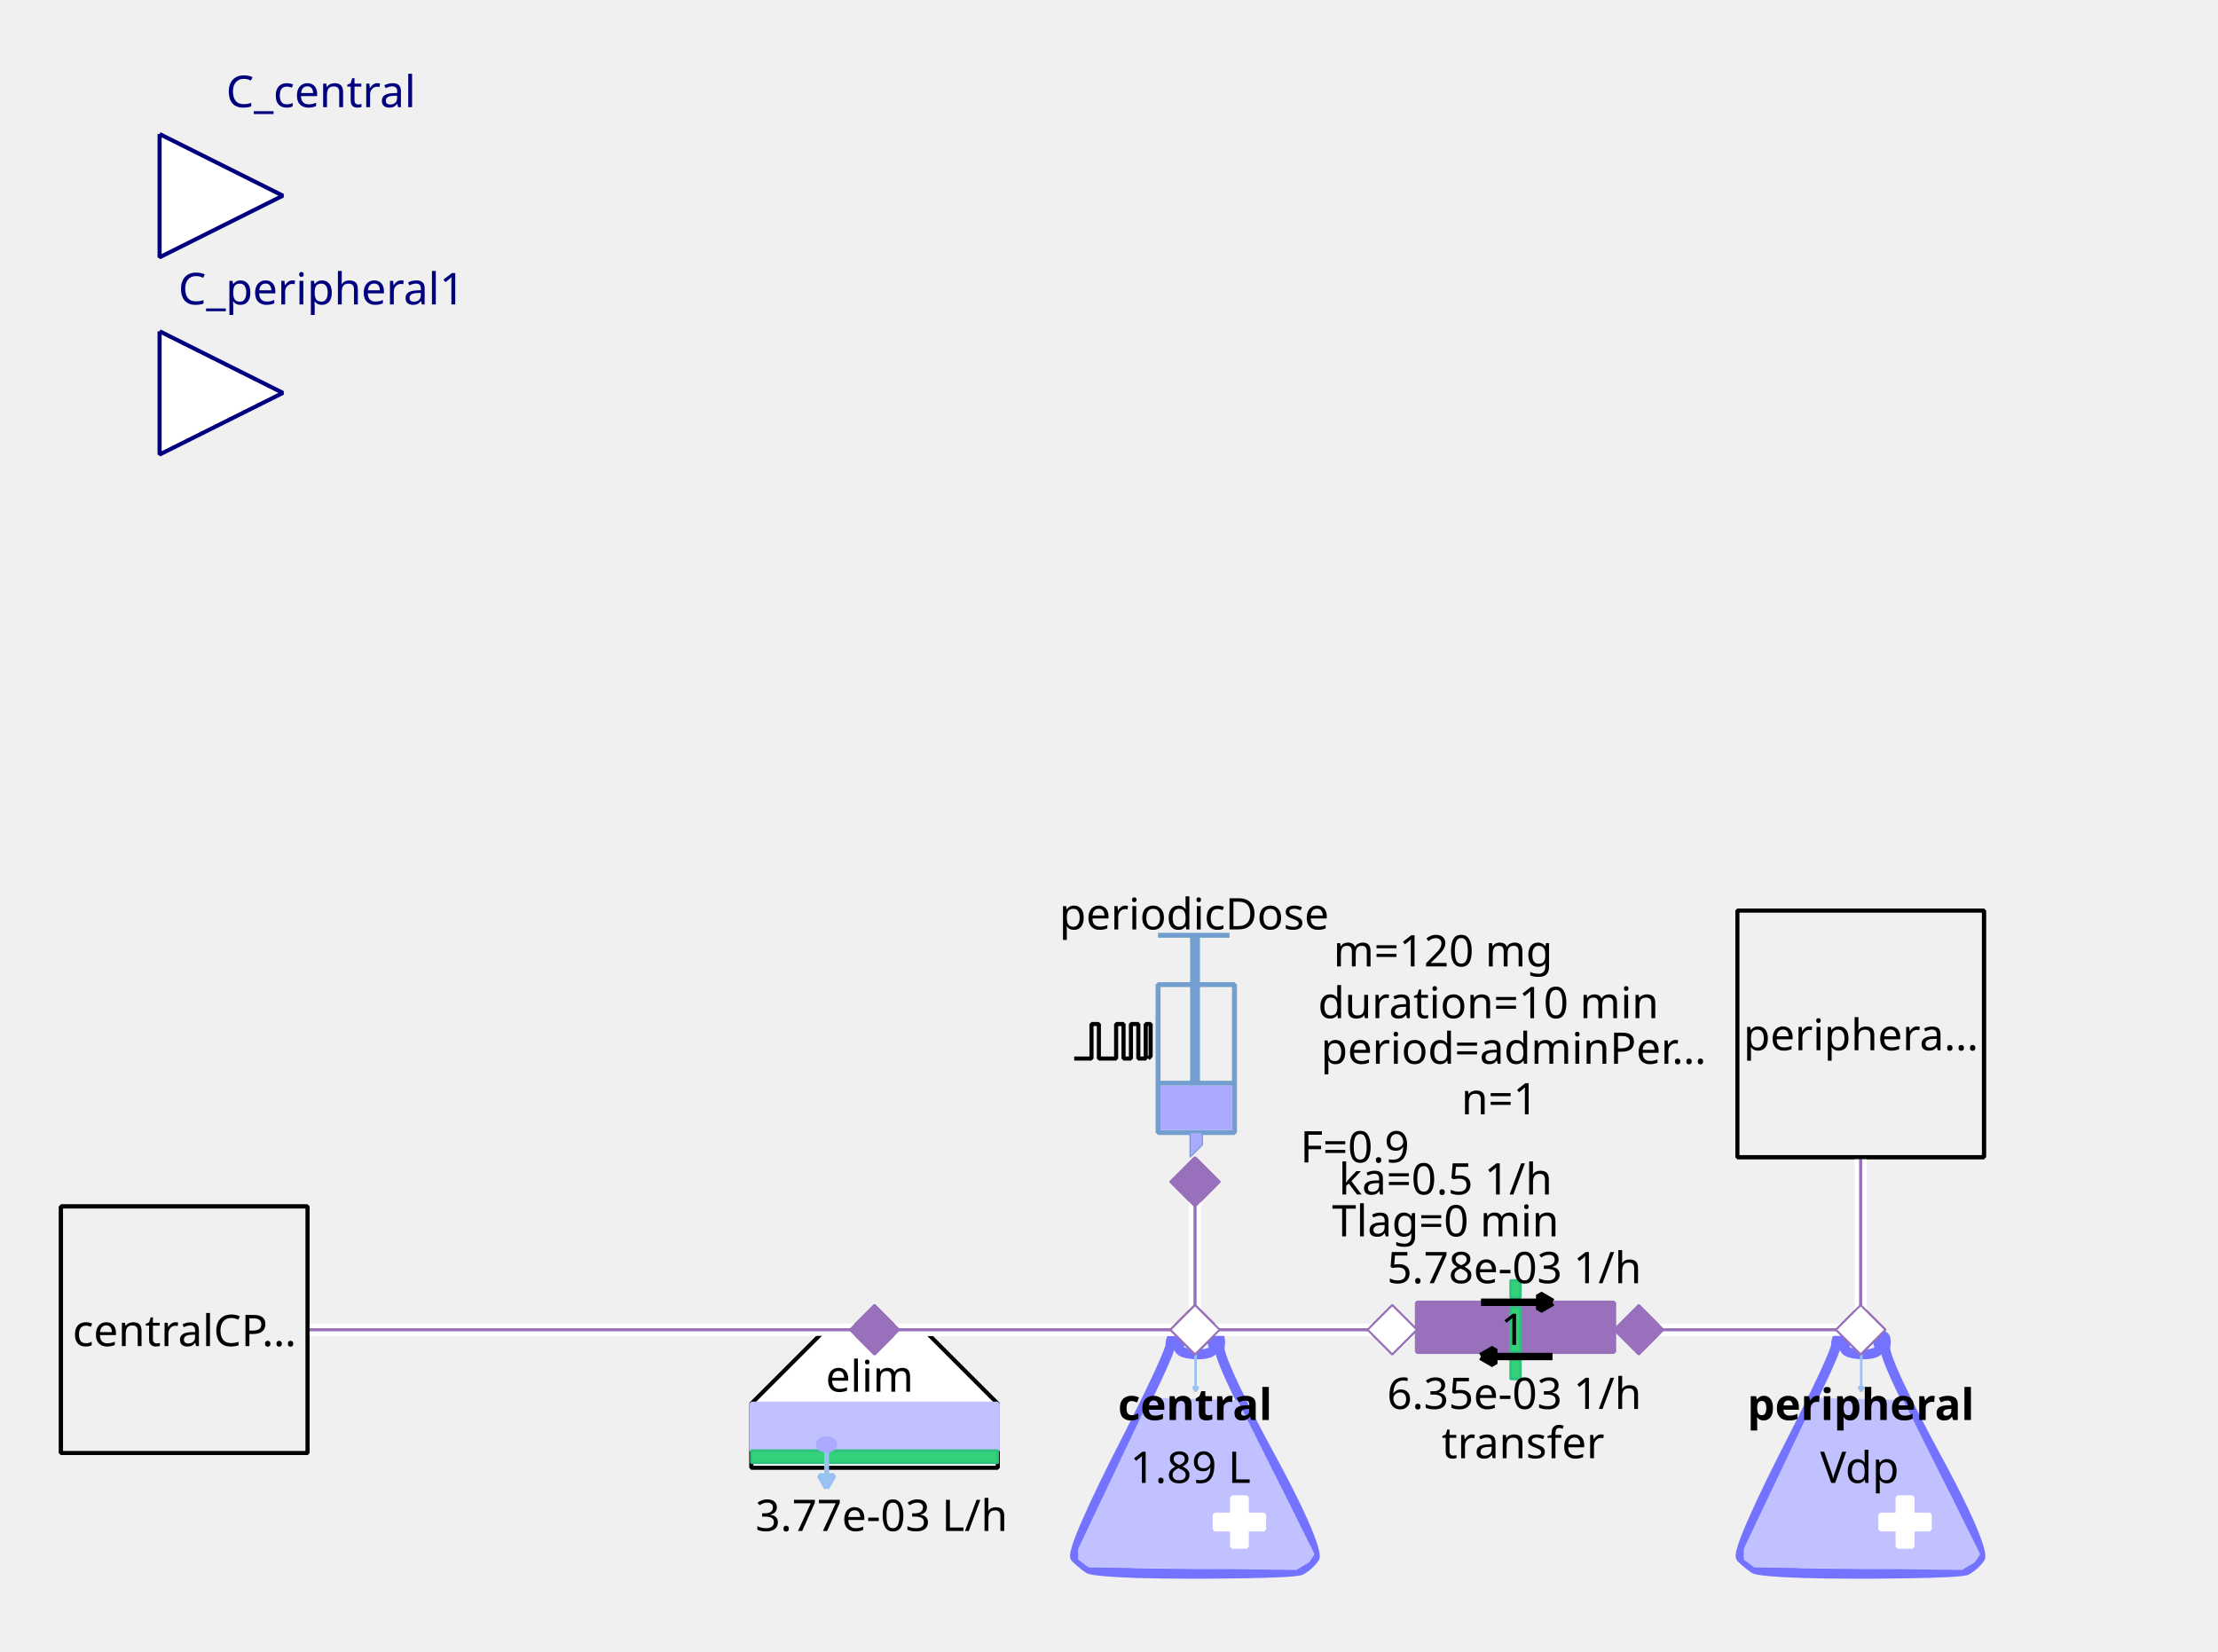
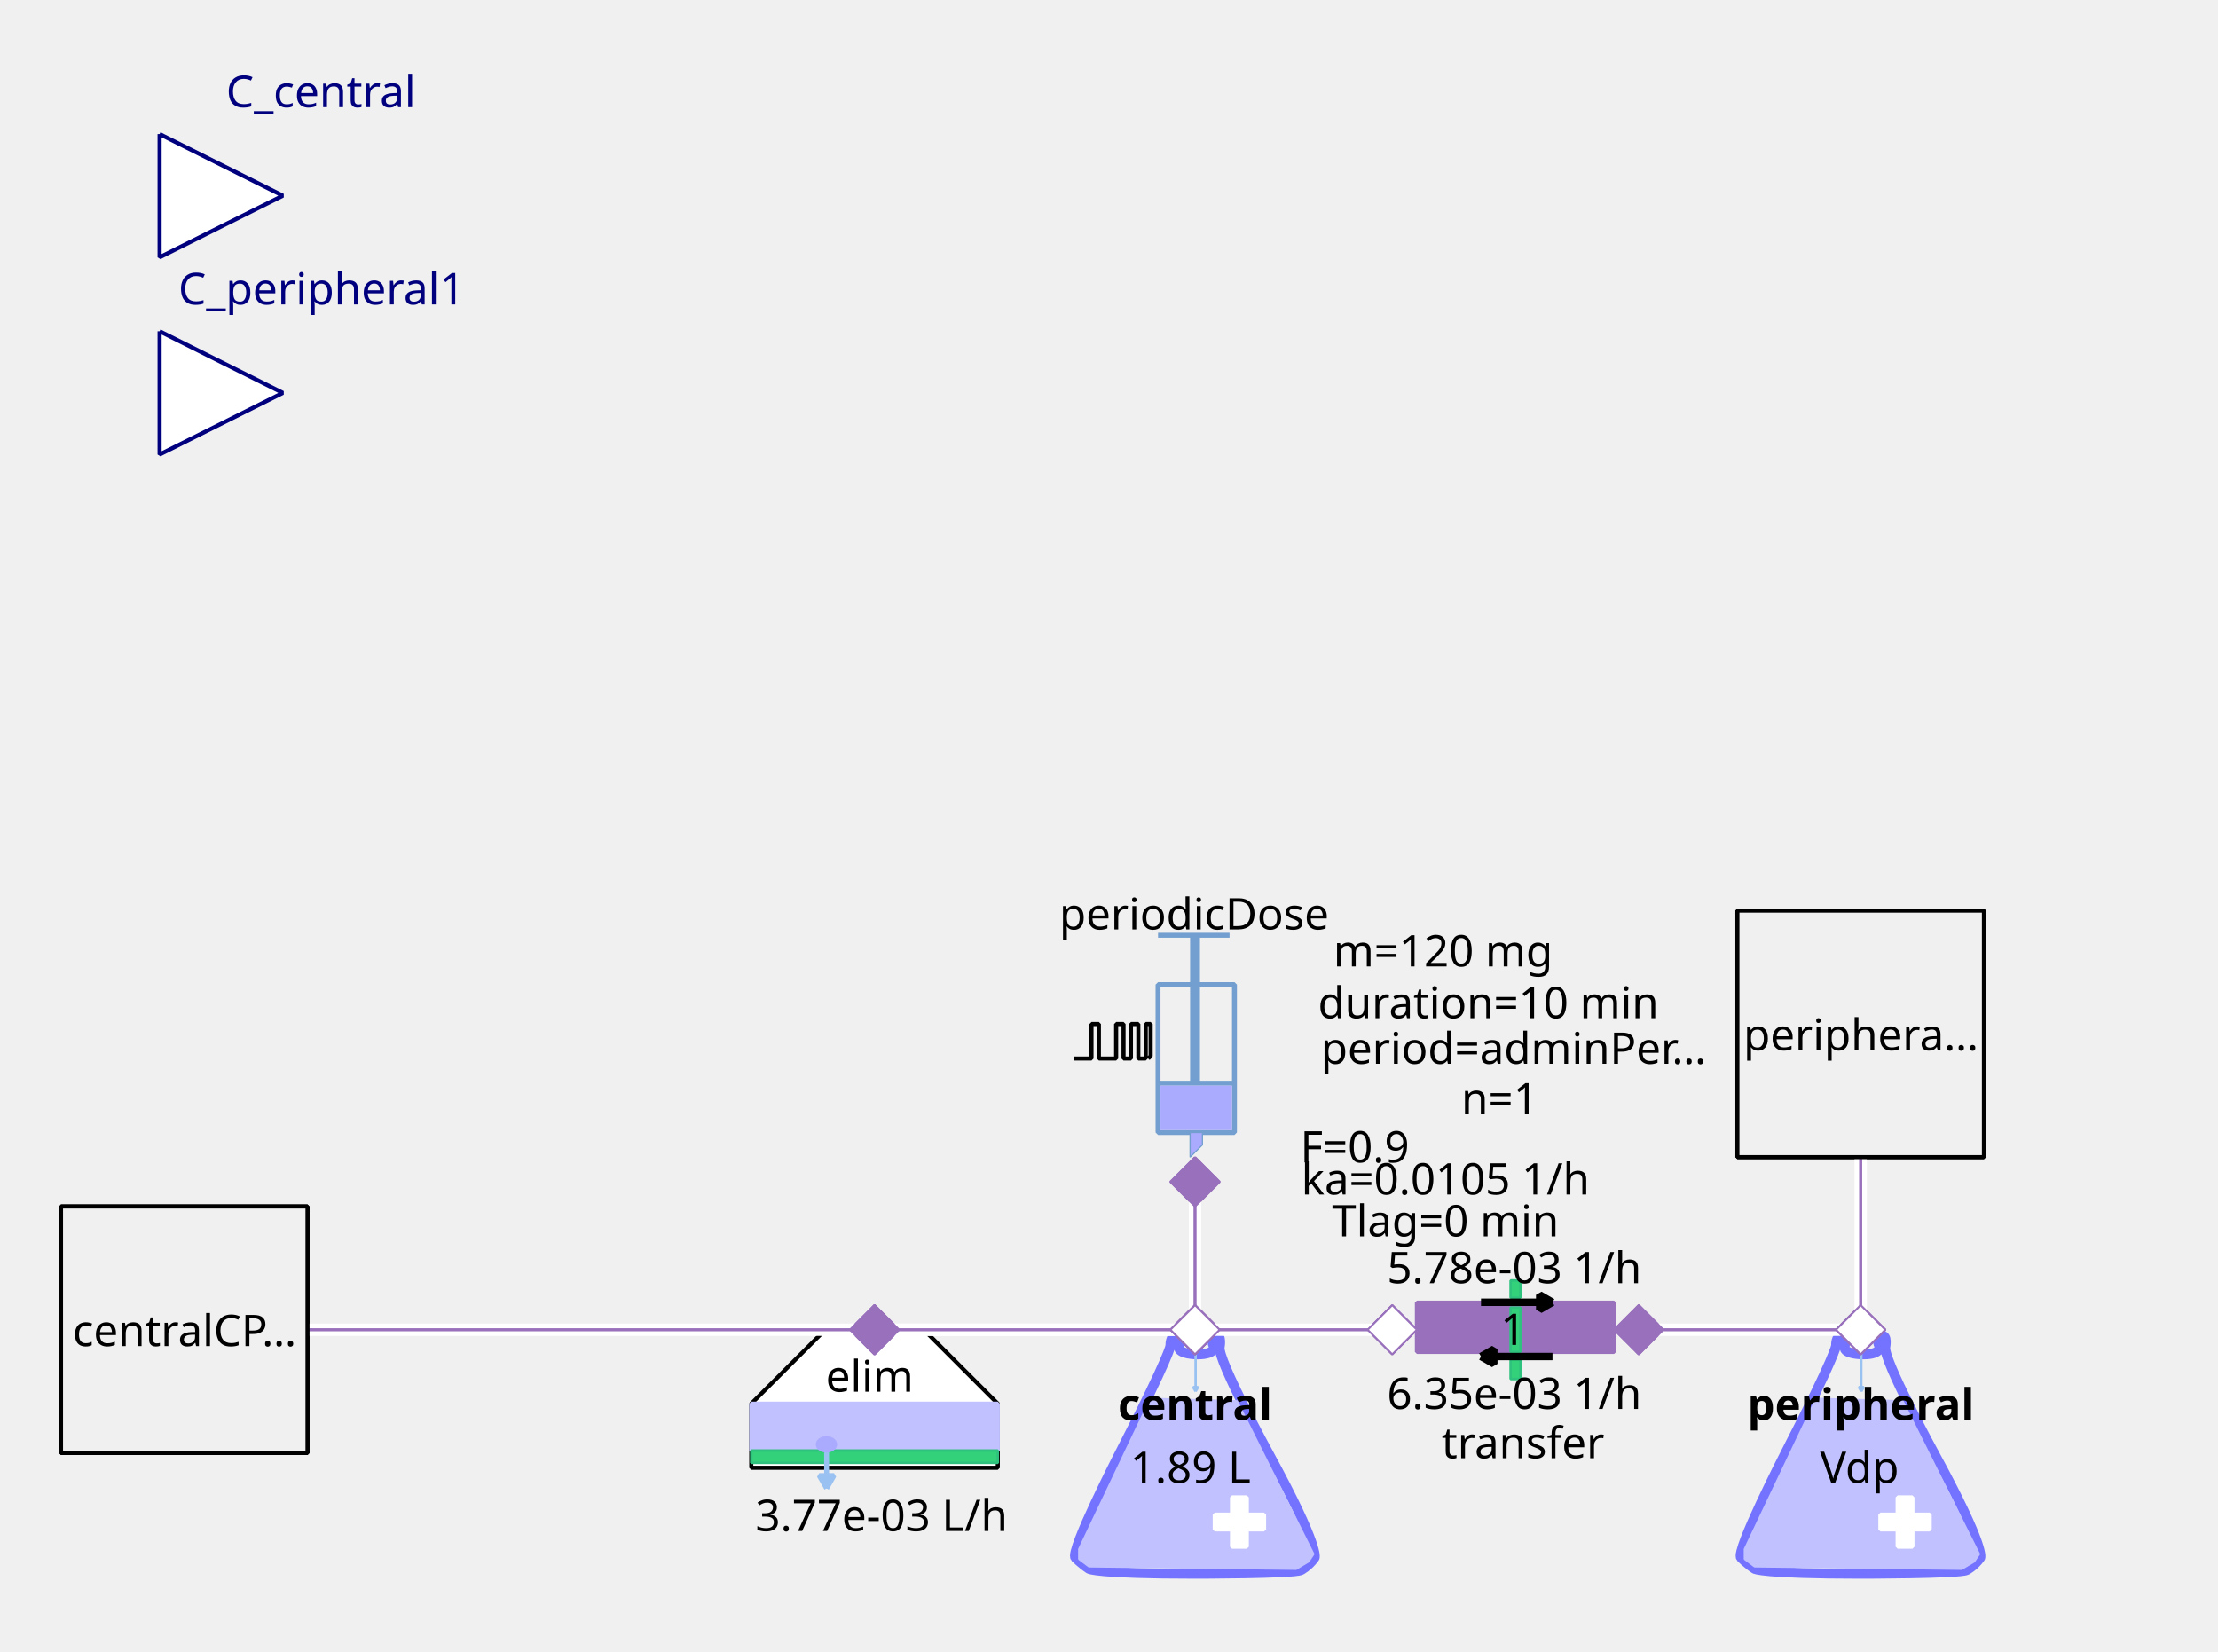
<svg xmlns="http://www.w3.org/2000/svg" width="143.581mm" height="106.892mm" viewBox="0 0 407 303" version="1.2" baseProfile="tiny">
  <defs>
</defs>
  <g fill="none" stroke="black" stroke-width="1" fill-rule="evenodd" stroke-linecap="square" stroke-linejoin="bevel">
    <g fill="none" stroke="#7373ff" stroke-opacity="1" stroke-width="8" stroke-linecap="butt" stroke-linejoin="miter" stroke-miterlimit="1" transform="matrix(0.22619,0,0,-0.22619,219.06,266.619)" font-family="Sans" font-size="10" font-weight="400" font-style="normal">
      <path vector-effect="none" fill-rule="evenodd" d="M-19,87 C-19,87 -19,80 -60,0 C-60,0 -101,-80 -96,-85 C-96,-85 -91,-90 -85,-94 C-85,-94 -79,-98 1,-98 C1,-98 81,-98 87,-95 C87,-95 93,-92 98,-85 C98,-85 103,-78 61,-1 C61,-1 19,76 21,86 C21,86 23,96 18,95 C18,95 13,94 16,87 C16,87 19,80 3,80 C3,80 -13,80 -12,86 C-12,86 -11,92 -12,94 C-12,94 -13,96 -16,95 C-16,95 -19,94 -19,87 " />
    </g>
    <g fill="#c1c1ff" fill-opacity="1" stroke="#c1c1ff" stroke-opacity="1" stroke-width="1.75" stroke-linecap="butt" stroke-linejoin="miter" stroke-miterlimit="1" transform="matrix(0.22619,0,0,-0.22619,219.06,272.5)" font-family="Sans" font-size="10" font-weight="400" font-style="normal">
      <path vector-effect="none" fill-rule="evenodd" d="M-35,70 L-93,-52 L-93,-60 L-85,-66 L83,-68 L93,-62 L97,-56 L35,68 L-35,70" />
    </g>
    <g fill="#ffffff" fill-opacity="1" stroke="#ffffff" stroke-opacity="1" stroke-width="1" stroke-linecap="butt" stroke-linejoin="miter" stroke-miterlimit="1" transform="matrix(0.22619,0,0,0.22619,227.429,279.286)" font-family="Sans" font-size="10" font-weight="400" font-style="normal">
      <rect vector-effect="non-scaling-stroke" x="-6" y="-20" width="12" height="40" />
    </g>
    <g fill="#ffffff" fill-opacity="1" stroke="#ffffff" stroke-opacity="1" stroke-width="1" stroke-linecap="butt" stroke-linejoin="miter" stroke-miterlimit="1" transform="matrix(0,0.22619,-0.22619,0,227.429,279.286)" font-family="Sans" font-size="10" font-weight="400" font-style="normal">
      <rect vector-effect="non-scaling-stroke" x="-6" y="-20" width="12" height="40" />
    </g>
    <g fill="none" stroke="#99c1f1" stroke-opacity="1" stroke-width="2" stroke-linecap="butt" stroke-linejoin="miter" stroke-miterlimit="1" transform="matrix(0.22619,0,0,-0.22619,219.392,251.697)" font-family="Sans" font-size="10" font-weight="400" font-style="normal">
      <path vector-effect="none" fill-rule="evenodd" d="M0,16 L0,-16" />
    </g>
    <g fill="#99c1f1" fill-opacity="1" stroke="#99c1f1" stroke-opacity="1" stroke-width="2" stroke-linecap="butt" stroke-linejoin="miter" stroke-miterlimit="1" transform="matrix(0.22619,0,0,-0.22619,219.392,251.697)" font-family="Sans" font-size="10" font-weight="400" font-style="normal">
      <path vector-effect="none" fill-rule="evenodd" d="M0,-16 L2,-12.536 L-2,-12.536 L0,-16" />
    </g>
    <g fill="none" stroke="#000000" stroke-opacity="1" stroke-width="1" stroke-linecap="butt" stroke-linejoin="miter" stroke-miterlimit="1" transform="matrix(1,0,0,1,219.286,257.571)" font-family="Noto Sans" font-size="8" font-weight="700" font-style="normal">
      <text fill="#000000" fill-opacity="1" stroke="none" xml:space="preserve" x="-14.141" y="3" font-family="Noto Sans" font-size="8" font-weight="700" font-style="normal">central</text>
    </g>
    <g fill="none" stroke="#000000" stroke-opacity="1" stroke-width="1" stroke-linecap="butt" stroke-linejoin="miter" stroke-miterlimit="1" transform="matrix(1,0,0,1,219.06,269.107)" font-family="Noto Sans" font-size="8" font-weight="400" font-style="normal">
      <text fill="#000000" fill-opacity="1" stroke="none" xml:space="preserve" x="-0.606" y="3" font-family="Noto Sans" font-size="8" font-weight="400" font-style="normal" text-anchor="middle">1.89 L</text>
    </g>
    <g fill="#ffffff" fill-opacity="1" stroke="#9870bb" stroke-opacity="1" stroke-width="8" stroke-linecap="butt" stroke-linejoin="miter" stroke-miterlimit="1" transform="matrix(0.0452381,0,0,-0.0452381,219.286,244)" font-family="Sans" font-size="10" font-weight="400" font-style="normal">
      <path vector-effect="none" fill-rule="evenodd" d="M-100,0 L0,100 L100,0 L0,-100 L-100,0" />
    </g>
    <g fill="#ffffff" fill-opacity="1" stroke="#000000" stroke-opacity="1" stroke-width="1" stroke-linecap="butt" stroke-linejoin="miter" stroke-miterlimit="1" transform="matrix(0.22619,0,0,-0.22619,160.476,266.619)" font-family="Sans" font-size="10" font-weight="400" font-style="normal">
      <path vector-effect="non-scaling-stroke" fill-rule="evenodd" d="M-40,100 L40,100 L100,40 L100,-12 L80,-12 L-76,-12 L-100,-12 L-100,40 L-100,40 L-40,100" />
    </g>
    <g fill="none" stroke="#000000" stroke-opacity="1" stroke-width="1" stroke-linecap="butt" stroke-linejoin="miter" stroke-miterlimit="1" transform="matrix(1,0,0,1,159.571,252.369)" font-family="Noto Sans" font-size="8" font-weight="400" font-style="normal">
      <text fill="#000000" fill-opacity="1" stroke="none" xml:space="preserve" x="-8.047" y="3" font-family="Noto Sans" font-size="8" font-weight="400" font-style="normal">elim</text>
    </g>
    <g fill="#c1c1ff" fill-opacity="1" stroke="#c1c1ff" stroke-opacity="1" stroke-width="1" stroke-linecap="butt" stroke-linejoin="miter" stroke-miterlimit="1" transform="matrix(0.22619,0,0,0.22619,160.476,261.869)" font-family="Sans" font-size="10" font-weight="400" font-style="normal">
      <rect vector-effect="non-scaling-stroke" x="-100" y="-19" width="200" height="38" />
    </g>
    <g fill="#33d17a" fill-opacity="1" stroke="#2ec27e" stroke-opacity="1" stroke-width="2" stroke-linecap="butt" stroke-linejoin="miter" stroke-miterlimit="1" transform="matrix(0.22619,0,0,0.22619,160.476,267.298)" font-family="Sans" font-size="10" font-weight="400" font-style="normal">
      <rect x="-100" y="-5" width="200" height="10" />
    </g>
    <g fill="none" stroke="#99c1f1" stroke-opacity="1" stroke-width="4" stroke-linecap="butt" stroke-linejoin="miter" stroke-miterlimit="1" transform="matrix(0.22619,0,0,-0.22619,151.683,269.496)" font-family="Sans" font-size="10" font-weight="400" font-style="normal">
      <path vector-effect="none" fill-rule="evenodd" d="M0,16 L0,-16" />
    </g>
    <g fill="#99c1f1" fill-opacity="1" stroke="#99c1f1" stroke-opacity="1" stroke-width="4" stroke-linecap="butt" stroke-linejoin="miter" stroke-miterlimit="1" transform="matrix(0.22619,0,0,-0.22619,151.683,269.496)" font-family="Sans" font-size="10" font-weight="400" font-style="normal">
      <path vector-effect="none" fill-rule="evenodd" d="M0,-16 L6,-5.608 L-6,-5.608 L0,-16" />
    </g>
    <g fill="#aaaaff" fill-opacity="1" stroke="#aaaaff" stroke-opacity="1" stroke-width="1" stroke-linecap="butt" stroke-linejoin="miter" stroke-miterlimit="1" transform="matrix(0.22619,0,0,-0.22619,151.655,265.036)" font-family="Sans" font-size="10" font-weight="400" font-style="normal">
      <path vector-effect="non-scaling-stroke" fill-rule="evenodd" d="M7,0 C7,-2.761 3.866,-5 0,-5 C-3.866,-5 -7,-2.761 -7,0 C-7,2.761 -3.866,5 0,5 C3.866,5 7,2.761 7,0 " />
    </g>
    <g fill="none" stroke="#000000" stroke-opacity="1" stroke-width="1" stroke-linecap="butt" stroke-linejoin="miter" stroke-miterlimit="1" transform="matrix(1,0,0,1,161.155,277.929)" font-family="Noto Sans" font-size="8" font-weight="400" font-style="normal">
      <text fill="#000000" fill-opacity="1" stroke="none" xml:space="preserve" x="0.613" y="3" font-family="Noto Sans" font-size="8" font-weight="400" font-style="normal" text-anchor="middle">3.77e-03 L/h</text>
    </g>
    <g fill="#9870bb" fill-opacity="1" stroke="#9870bb" stroke-opacity="1" stroke-width="8" stroke-linecap="butt" stroke-linejoin="miter" stroke-miterlimit="1" transform="matrix(0.0452381,0,0,-0.0452381,160.476,244)" font-family="Sans" font-size="10" font-weight="400" font-style="normal">
      <path vector-effect="none" fill-rule="evenodd" d="M-100,0 L0,100 L100,0 L0,-100 L-100,0" />
    </g>
    <g fill="none" stroke="#729fcf" stroke-opacity="1" stroke-width="4" stroke-linecap="butt" stroke-linejoin="miter" stroke-miterlimit="1" transform="matrix(0.22619,0,0,0.22619,215.214,195.595)" font-family="Sans" font-size="10" font-weight="400" font-style="normal">
      <rect x="-12" y="-66" width="62" height="120" />
    </g>
    <g fill="none" stroke="#729fcf" stroke-opacity="1" stroke-width="8" stroke-linecap="butt" stroke-linejoin="miter" stroke-miterlimit="1" transform="matrix(0.22619,0,0,-0.22619,219.286,176.369)" font-family="Sans" font-size="10" font-weight="400" font-style="normal">
      <path vector-effect="none" fill-rule="evenodd" d="M0,21 L0,-99" />
    </g>
    <g fill="none" stroke="#729fcf" stroke-opacity="1" stroke-width="4" stroke-linecap="butt" stroke-linejoin="miter" stroke-miterlimit="1" transform="matrix(0.22619,0,0,-0.22619,219.06,171.619)" font-family="Sans" font-size="10" font-weight="400" font-style="normal">
      <path vector-effect="none" fill-rule="evenodd" d="M-29,0 L29,0" />
    </g>
    <g fill="none" stroke="#729fcf" stroke-opacity="1" stroke-width="4" stroke-linecap="butt" stroke-linejoin="miter" stroke-miterlimit="1" transform="matrix(0.22619,0,0,-0.22619,219.512,198.762)" font-family="Sans" font-size="10" font-weight="400" font-style="normal">
      <path vector-effect="none" fill-rule="evenodd" d="M-31,0 L31,0" />
    </g>
    <g fill="#aaaaff" fill-opacity="1" stroke="none" transform="matrix(0.22619,0,0,0.22619,219.512,203.286)" font-family="Sans" font-size="10" font-weight="400" font-style="normal">
      <rect vector-effect="non-scaling-stroke" x="-29" y="-18" width="58" height="36" />
    </g>
    <g fill="none" stroke="#000000" stroke-opacity="1" stroke-width="1" stroke-linecap="butt" stroke-linejoin="miter" stroke-miterlimit="1" transform="matrix(1,0,0,1,219.06,167.548)" font-family="Noto Sans" font-size="8" font-weight="400" font-style="normal">
      <text fill="#000000" fill-opacity="1" stroke="none" xml:space="preserve" x="-24.688" y="3" font-family="Noto Sans" font-size="8" font-weight="400" font-style="normal">periodicDose</text>
    </g>
    <g fill="#aaaaff" fill-opacity="1" stroke="#729fcf" stroke-opacity="1" stroke-width="1" stroke-linecap="butt" stroke-linejoin="miter" stroke-miterlimit="1" transform="matrix(0.22619,0,0,-0.22619,218.833,210.071)" font-family="Sans" font-size="10" font-weight="400" font-style="normal">
      <path vector-effect="none" fill-rule="evenodd" d="M-2,10 L-2,-10 L8,0 L8,10 L-2,10" />
    </g>
    <g fill="none" stroke="#000000" stroke-opacity="1" stroke-width="1" stroke-linecap="butt" stroke-linejoin="miter" stroke-miterlimit="1" transform="matrix(1,0,0,1,277.869,174.333)" font-family="Noto Sans" font-size="8" font-weight="400" font-style="normal">
      <text fill="#000000" fill-opacity="1" stroke="none" xml:space="preserve" x="-13.073" y="3" font-family="Noto Sans" font-size="8" font-weight="400" font-style="normal" text-anchor="middle">m=120 mg</text>
    </g>
    <g fill="none" stroke="#000000" stroke-opacity="1" stroke-width="1" stroke-linecap="butt" stroke-linejoin="miter" stroke-miterlimit="1" transform="matrix(1,0,0,1,278.774,192.202)" font-family="Noto Sans" font-size="8" font-weight="400" font-style="normal">
      <text fill="#000000" fill-opacity="1" stroke="none" xml:space="preserve" x="-36.406" y="3" font-family="Noto Sans" font-size="8" font-weight="400" font-style="normal">period=adminPer…</text>
    </g>
    <g fill="none" stroke="#000000" stroke-opacity="1" stroke-width="1" stroke-linecap="butt" stroke-linejoin="miter" stroke-miterlimit="1" transform="matrix(1,0,0,1,277.869,183.833)" font-family="Noto Sans" font-size="8" font-weight="400" font-style="normal">
      <text fill="#000000" fill-opacity="1" stroke="none" xml:space="preserve" x="-4.753" y="3" font-family="Noto Sans" font-size="8" font-weight="400" font-style="normal" text-anchor="middle">duration=10 min</text>
    </g>
    <g fill="none" stroke="#000000" stroke-opacity="1" stroke-width="1" stroke-linecap="butt" stroke-linejoin="miter" stroke-miterlimit="1" transform="matrix(1,0,0,1,278.548,201.476)" font-family="Noto Sans" font-size="8" font-weight="400" font-style="normal">
      <text fill="#000000" fill-opacity="1" stroke="none" xml:space="preserve" x="-3.361" y="3" font-family="Noto Sans" font-size="8" font-weight="400" font-style="normal" text-anchor="middle">n=1</text>
    </g>
    <g fill="none" stroke="#000000" stroke-opacity="1" stroke-width="1" stroke-linecap="butt" stroke-linejoin="miter" stroke-miterlimit="1" transform="matrix(1,0,0,1,270.179,210.298)" font-family="Noto Sans" font-size="8" font-weight="400" font-style="normal">
      <text fill="#000000" fill-opacity="1" stroke="none" xml:space="preserve" x="-21.572" y="3" font-family="Noto Sans" font-size="8" font-weight="400" font-style="normal" text-anchor="middle">F=0.9</text>
    </g>
    <g fill="none" stroke="#000000" stroke-opacity="1" stroke-width="1" stroke-linecap="butt" stroke-linejoin="miter" stroke-miterlimit="1" transform="matrix(0.22619,0,0,-0.22619,204.131,191.118)" font-family="Sans" font-size="10" font-weight="400" font-style="normal">
      <path vector-effect="non-scaling-stroke" fill-rule="evenodd" d="M-31,-13.793 L-17,-13.793 L-17,14.207 L-11,14.207 L-11,-13.793 L3,-13.793 L3,14.207 L9,14.207 L9,-13.793 L15,-13.793 L15,14.207 L21,14.207 L21,-13.793 L27,-13.793 L27,14.207 L31,14.207 L31,-11.793 L29,-13.793" />
    </g>
    <g fill="none" stroke="#000000" stroke-opacity="1" stroke-width="1" stroke-linecap="butt" stroke-linejoin="miter" stroke-miterlimit="1" transform="matrix(1,0,0,1,270.179,216.179)" font-family="Noto Sans" font-size="8" font-weight="400" font-style="normal">
-       <text fill="#000000" fill-opacity="1" stroke="none" xml:space="preserve" x="-4.932" y="3" font-family="Noto Sans" font-size="8" font-weight="400" font-style="normal" text-anchor="middle">ka=0.5 1/h</text>
+       <text fill="#000000" fill-opacity="1" stroke="none" xml:space="preserve" x="-4.932" y="3" font-family="Noto Sans" font-size="8" font-weight="400" font-style="normal" text-anchor="middle">ka=0.0105 1/h</text>
    </g>
    <g fill="none" stroke="#000000" stroke-opacity="1" stroke-width="1" stroke-linecap="butt" stroke-linejoin="miter" stroke-miterlimit="1" transform="matrix(1,0,0,1,270.179,223.869)" font-family="Noto Sans" font-size="8" font-weight="400" font-style="normal">
      <text fill="#000000" fill-opacity="1" stroke="none" xml:space="preserve" x="-4.932" y="3" font-family="Noto Sans" font-size="8" font-weight="400" font-style="normal" text-anchor="middle">Tlag=0 min</text>
    </g>
    <g fill="#9870bb" fill-opacity="1" stroke="#9870bb" stroke-opacity="1" stroke-width="8" stroke-linecap="butt" stroke-linejoin="miter" stroke-miterlimit="1" transform="matrix(0,0.0452381,0.0452381,0,219.286,216.857)" font-family="Sans" font-size="10" font-weight="400" font-style="normal">
      <path vector-effect="none" fill-rule="evenodd" d="M-100,0 L0,100 L100,0 L0,-100 L-100,0" />
    </g>
    <g fill="#ffffff" fill-opacity="1" stroke="#00007f" stroke-opacity="1" stroke-width="1" stroke-linecap="butt" stroke-linejoin="miter" stroke-miterlimit="1" transform="matrix(0.22619,0,0,-0.22619,51.9048,35.9048)" font-family="Sans" font-size="10" font-weight="400" font-style="normal">
      <path vector-effect="non-scaling-stroke" fill-rule="evenodd" d="M-100,50 L0,0 L-100,-50 L-100,50" />
    </g>
    <g fill="none" stroke="#00007f" stroke-opacity="1" stroke-width="1" stroke-linecap="butt" stroke-linejoin="miter" stroke-miterlimit="1" transform="matrix(1,0,0,1,51.9048,-2.54762)" font-family="Noto Sans" font-size="8.078" font-weight="400" font-style="normal">
      <text fill="#00007f" fill-opacity="1" stroke="none" xml:space="preserve" x="-10.422" y="22.219" font-family="Noto Sans" font-size="8.078" font-weight="400" font-style="normal">C_central</text>
    </g>
    <g fill="#f0f0f0" fill-opacity="1" stroke="#000000" stroke-opacity="1" stroke-width="1" stroke-linecap="butt" stroke-linejoin="miter" stroke-miterlimit="1" transform="matrix(0.22619,0,0,-0.22619,33.8095,244)" font-family="Sans" font-size="10" font-weight="400" font-style="normal">
      <rect vector-effect="non-scaling-stroke" x="-100" y="-100" width="200" height="200" />
    </g>
    <g fill="none" stroke="#000000" stroke-opacity="1" stroke-width="1" stroke-linecap="butt" stroke-linejoin="miter" stroke-miterlimit="1" transform="matrix(1,0,0,1,33.8095,244)" font-family="Noto Sans" font-size="8" font-weight="400" font-style="normal">
      <text fill="#000000" fill-opacity="1" stroke="none" xml:space="preserve" x="-20.484" y="3" font-family="Noto Sans" font-size="8" font-weight="400" font-style="normal">centralCP…</text>
    </g>
    <g fill="#9870bb" fill-opacity="1" stroke="#9870bb" stroke-opacity="1" stroke-width="1" stroke-linecap="butt" stroke-linejoin="miter" stroke-miterlimit="1" transform="matrix(-0.22619,0,0,-0.22619,278.095,243.548)" font-family="Sans" font-size="10" font-weight="400" font-style="normal">
      <rect vector-effect="non-scaling-stroke" x="-80" y="-20" width="160" height="40" />
    </g>
    <g fill="#33d17a" fill-opacity="1" stroke="#2ec27e" stroke-opacity="1" stroke-width="2" stroke-linecap="butt" stroke-linejoin="miter" stroke-miterlimit="1" transform="matrix(0,-0.22619,0.22619,0,278.095,244)" font-family="Sans" font-size="10" font-weight="400" font-style="normal">
      <rect x="-18" y="-4" width="36" height="8" />
    </g>
    <g fill="none" stroke="#000000" stroke-opacity="1" stroke-width="1" stroke-linecap="butt" stroke-linejoin="miter" stroke-miterlimit="1" transform="matrix(1,0,0,1,279.452,264.583)" font-family="Noto Sans" font-size="8" font-weight="400" font-style="normal">
      <text fill="#000000" fill-opacity="1" stroke="none" xml:space="preserve" x="-14.906" y="3" font-family="Noto Sans" font-size="8" font-weight="400" font-style="normal">transfer</text>
    </g>
    <g fill="#33d17a" fill-opacity="1" stroke="#2ec27e" stroke-opacity="1" stroke-width="2" stroke-linecap="butt" stroke-linejoin="miter" stroke-miterlimit="1" transform="matrix(0,-0.22619,0.22619,0,278.095,236.536)" font-family="Sans" font-size="10" font-weight="400" font-style="normal">
      <rect x="-7" y="-4" width="14" height="8" />
    </g>
    <g fill="#33d17a" fill-opacity="1" stroke="#2ec27e" stroke-opacity="1" stroke-width="2" stroke-linecap="butt" stroke-linejoin="miter" stroke-miterlimit="1" transform="matrix(0,-0.22619,0.22619,0,278.095,251.238)" font-family="Sans" font-size="10" font-weight="400" font-style="normal">
      <rect x="-8" y="-4" width="16" height="8" />
    </g>
    <g fill="none" stroke="#000000" stroke-opacity="1" stroke-width="1" stroke-linecap="butt" stroke-linejoin="miter" stroke-miterlimit="1" transform="matrix(1,0,0,1,274.024,246.94)" font-family="Noto Sans" font-size="8" font-weight="400" font-style="normal">
      <text fill="#000000" fill-opacity="1" stroke="none" xml:space="preserve" x="1.328" y="-0.156" font-family="Noto Sans" font-size="8" font-weight="400" font-style="normal">1</text>
    </g>
    <g fill="none" stroke="#000000" stroke-opacity="1" stroke-width="1" stroke-linecap="butt" stroke-linejoin="miter" stroke-miterlimit="1" transform="matrix(1,0,0,1,278.321,232.464)" font-family="Noto Sans" font-size="8" font-weight="400" font-style="normal">
      <text fill="#000000" fill-opacity="1" stroke="none" xml:space="preserve" x="-0.447" y="3" font-family="Noto Sans" font-size="8" font-weight="400" font-style="normal" text-anchor="middle">5.78e-03 1/h</text>
    </g>
    <g fill="none" stroke="#000000" stroke-opacity="1" stroke-width="1" stroke-linecap="butt" stroke-linejoin="miter" stroke-miterlimit="1" transform="matrix(1,0,0,1,278.321,255.536)" font-family="Noto Sans" font-size="8" font-weight="400" font-style="normal">
      <text fill="#000000" fill-opacity="1" stroke="none" xml:space="preserve" x="-0.447" y="3" font-family="Noto Sans" font-size="8" font-weight="400" font-style="normal" text-anchor="middle">6.35e-03 1/h</text>
    </g>
    <g fill="#000000" fill-opacity="1" stroke="#000000" stroke-opacity="1" stroke-width="6" stroke-linecap="butt" stroke-linejoin="miter" stroke-miterlimit="1" transform="matrix(0,-0.22619,-0.22619,0,276.738,248.911)" font-family="Sans" font-size="10" font-weight="400" font-style="normal">
      <path vector-effect="none" fill-rule="evenodd" d="M0,22 L-6,11.608 L6,11.608 L0,22" />
    </g>
    <g fill="none" stroke="#000000" stroke-opacity="1" stroke-width="6" stroke-linecap="butt" stroke-linejoin="miter" stroke-miterlimit="1" transform="matrix(0,-0.22619,-0.22619,0,276.738,248.911)" font-family="Sans" font-size="10" font-weight="400" font-style="normal">
      <path vector-effect="none" fill-rule="evenodd" d="M0,22 L0,-36" />
    </g>
    <g fill="#000000" fill-opacity="1" stroke="#000000" stroke-opacity="1" stroke-width="6" stroke-linecap="butt" stroke-linejoin="miter" stroke-miterlimit="1" transform="matrix(0,0.22619,0.22619,0,279.905,238.958)" font-family="Sans" font-size="10" font-weight="400" font-style="normal">
      <path vector-effect="none" fill-rule="evenodd" d="M0,22 L-6,11.608 L6,11.608 L0,22" />
    </g>
    <g fill="none" stroke="#000000" stroke-opacity="1" stroke-width="6" stroke-linecap="butt" stroke-linejoin="miter" stroke-miterlimit="1" transform="matrix(0,0.22619,0.22619,0,279.905,238.958)" font-family="Sans" font-size="10" font-weight="400" font-style="normal">
      <path vector-effect="none" fill-rule="evenodd" d="M0,22 L0,-36" />
    </g>
    <g fill="#ffffff" fill-opacity="1" stroke="#9870bb" stroke-opacity="1" stroke-width="8" stroke-linecap="butt" stroke-linejoin="miter" stroke-miterlimit="1" transform="matrix(-0.0452381,0,0,0.0452381,255.476,244)" font-family="Sans" font-size="10" font-weight="400" font-style="normal">
      <path vector-effect="none" fill-rule="evenodd" d="M-100,0 L0,100 L100,0 L0,-100 L-100,0" />
    </g>
    <g fill="#9870bb" fill-opacity="1" stroke="#9870bb" stroke-opacity="1" stroke-width="8" stroke-linecap="butt" stroke-linejoin="miter" stroke-miterlimit="1" transform="matrix(-0.0452381,0,0,0.0452381,300.714,244)" font-family="Sans" font-size="10" font-weight="400" font-style="normal">
      <path vector-effect="none" fill-rule="evenodd" d="M-100,0 L0,100 L100,0 L0,-100 L-100,0" />
    </g>
    <g fill="none" stroke="#7373ff" stroke-opacity="1" stroke-width="8" stroke-linecap="butt" stroke-linejoin="miter" stroke-miterlimit="1" transform="matrix(0.22619,0,0,-0.22619,341.202,266.619)" font-family="Sans" font-size="10" font-weight="400" font-style="normal">
      <path vector-effect="none" fill-rule="evenodd" d="M-19,87 C-19,87 -19,80 -60,0 C-60,0 -101,-80 -96,-85 C-96,-85 -91,-90 -85,-94 C-85,-94 -79,-98 1,-98 C1,-98 81,-98 87,-95 C87,-95 93,-92 98,-85 C98,-85 103,-78 61,-1 C61,-1 19,76 21,86 C21,86 23,96 18,95 C18,95 13,94 16,87 C16,87 19,80 3,80 C3,80 -13,80 -12,86 C-12,86 -11,92 -12,94 C-12,94 -13,96 -16,95 C-16,95 -19,94 -19,87 " />
    </g>
    <g fill="#c1c1ff" fill-opacity="1" stroke="#c1c1ff" stroke-opacity="1" stroke-width="1.75" stroke-linecap="butt" stroke-linejoin="miter" stroke-miterlimit="1" transform="matrix(0.22619,0,0,-0.22619,341.202,272.5)" font-family="Sans" font-size="10" font-weight="400" font-style="normal">
      <path vector-effect="none" fill-rule="evenodd" d="M-35,70 L-93,-52 L-93,-60 L-85,-66 L83,-68 L93,-62 L97,-56 L35,68 L-35,70" />
    </g>
    <g fill="#ffffff" fill-opacity="1" stroke="#ffffff" stroke-opacity="1" stroke-width="1" stroke-linecap="butt" stroke-linejoin="miter" stroke-miterlimit="1" transform="matrix(0.22619,0,0,0.22619,349.571,279.286)" font-family="Sans" font-size="10" font-weight="400" font-style="normal">
      <rect vector-effect="non-scaling-stroke" x="-6" y="-20" width="12" height="40" />
    </g>
    <g fill="#ffffff" fill-opacity="1" stroke="#ffffff" stroke-opacity="1" stroke-width="1" stroke-linecap="butt" stroke-linejoin="miter" stroke-miterlimit="1" transform="matrix(0,0.22619,-0.22619,0,349.571,279.286)" font-family="Sans" font-size="10" font-weight="400" font-style="normal">
      <rect vector-effect="non-scaling-stroke" x="-6" y="-20" width="12" height="40" />
    </g>
    <g fill="none" stroke="#99c1f1" stroke-opacity="1" stroke-width="2" stroke-linecap="butt" stroke-linejoin="miter" stroke-miterlimit="1" transform="matrix(0.22619,0,0,-0.22619,341.535,251.697)" font-family="Sans" font-size="10" font-weight="400" font-style="normal">
      <path vector-effect="none" fill-rule="evenodd" d="M0,16 L0,-16" />
    </g>
    <g fill="#99c1f1" fill-opacity="1" stroke="#99c1f1" stroke-opacity="1" stroke-width="2" stroke-linecap="butt" stroke-linejoin="miter" stroke-miterlimit="1" transform="matrix(0.22619,0,0,-0.22619,341.535,251.697)" font-family="Sans" font-size="10" font-weight="400" font-style="normal">
      <path vector-effect="none" fill-rule="evenodd" d="M0,-16 L2,-12.536 L-2,-12.536 L0,-16" />
    </g>
    <g fill="none" stroke="#000000" stroke-opacity="1" stroke-width="1" stroke-linecap="butt" stroke-linejoin="miter" stroke-miterlimit="1" transform="matrix(1,0,0,1,341.429,257.571)" font-family="Noto Sans" font-size="8" font-weight="700" font-style="normal">
      <text fill="#000000" fill-opacity="1" stroke="none" xml:space="preserve" x="-20.797" y="3" font-family="Noto Sans" font-size="8" font-weight="700" font-style="normal">peripheral</text>
    </g>
    <g fill="none" stroke="#000000" stroke-opacity="1" stroke-width="1" stroke-linecap="butt" stroke-linejoin="miter" stroke-miterlimit="1" transform="matrix(1,0,0,1,341.202,269.107)" font-family="Noto Sans" font-size="8" font-weight="400" font-style="normal">
      <text fill="#000000" fill-opacity="1" stroke="none" xml:space="preserve" x="-7.219" y="3" font-family="Noto Sans" font-size="8" font-weight="400" font-style="normal">Vdp</text>
    </g>
    <g fill="#ffffff" fill-opacity="1" stroke="#9870bb" stroke-opacity="1" stroke-width="8" stroke-linecap="butt" stroke-linejoin="miter" stroke-miterlimit="1" transform="matrix(0.0452381,0,0,-0.0452381,341.429,244)" font-family="Sans" font-size="10" font-weight="400" font-style="normal">
      <path vector-effect="none" fill-rule="evenodd" d="M-100,0 L0,100 L100,0 L0,-100 L-100,0" />
    </g>
    <g fill="#f0f0f0" fill-opacity="1" stroke="#000000" stroke-opacity="1" stroke-width="1" stroke-linecap="butt" stroke-linejoin="miter" stroke-miterlimit="1" transform="matrix(0.22619,0,0,-0.22619,341.429,189.714)" font-family="Sans" font-size="10" font-weight="400" font-style="normal">
      <rect vector-effect="non-scaling-stroke" x="-100" y="-100" width="200" height="200" />
    </g>
    <g fill="none" stroke="#000000" stroke-opacity="1" stroke-width="1" stroke-linecap="butt" stroke-linejoin="miter" stroke-miterlimit="1" transform="matrix(1,0,0,1,341.429,189.714)" font-family="Noto Sans" font-size="8" font-weight="400" font-style="normal">
      <text fill="#000000" fill-opacity="1" stroke="none" xml:space="preserve" x="-21.516" y="3" font-family="Noto Sans" font-size="8" font-weight="400" font-style="normal">periphera…</text>
    </g>
    <g fill="#ffffff" fill-opacity="1" stroke="#00007f" stroke-opacity="1" stroke-width="1" stroke-linecap="butt" stroke-linejoin="miter" stroke-miterlimit="1" transform="matrix(0.22619,0,0,-0.22619,51.9048,72.0952)" font-family="Sans" font-size="10" font-weight="400" font-style="normal">
      <path vector-effect="non-scaling-stroke" fill-rule="evenodd" d="M-100,50 L0,0 L-100,-50 L-100,50" />
    </g>
    <g fill="none" stroke="#00007f" stroke-opacity="1" stroke-width="1" stroke-linecap="butt" stroke-linejoin="miter" stroke-miterlimit="1" transform="matrix(1,0,0,1,51.9048,33.6429)" font-family="Noto Sans" font-size="8.078" font-weight="400" font-style="normal">
      <text fill="#00007f" fill-opacity="1" stroke="none" xml:space="preserve" x="-19.188" y="22.219" font-family="Noto Sans" font-size="8.078" font-weight="400" font-style="normal">C_peripheral1</text>
    </g>
    <g fill="#ffffff" fill-opacity="1" stroke="none" transform="matrix(2.2619,0,0,-2.2619,260,244)" font-family="Sans" font-size="10" font-weight="400" font-style="normal">
      <path vector-effect="none" fill-rule="nonzero" d="M-18,0.5 L-44,0.5 L-44.5,0.5 L-44.5,-0.5 L-44,-0.5 L-18,-0.5 L-17.5,-0.5 L-17.5,0.5 L-18,0.5" />
    </g>
    <g fill="none" stroke="#9870bb" stroke-opacity="1" stroke-width="0.25" stroke-linecap="butt" stroke-linejoin="miter" stroke-miterlimit="1" transform="matrix(2.2619,0,0,-2.2619,260,244)" font-family="Sans" font-size="10" font-weight="400" font-style="normal">
      <path vector-effect="none" fill-rule="evenodd" d="M-18,0 L-44,0" />
    </g>
    <g fill="#9870bb" fill-opacity="1" stroke="#9870bb" stroke-opacity="1" stroke-width="8" stroke-linecap="butt" stroke-linejoin="miter" stroke-miterlimit="1" transform="matrix(0.0452381,0,0,-0.0452381,160.476,244)" font-family="Sans" font-size="10" font-weight="400" font-style="normal">
      <path vector-effect="none" fill-rule="evenodd" d="M-100,0 L0,100 L100,0 L0,-100 L-100,0" />
    </g>
    <g fill="#ffffff" fill-opacity="1" stroke="#9870bb" stroke-opacity="1" stroke-width="8" stroke-linecap="butt" stroke-linejoin="miter" stroke-miterlimit="1" transform="matrix(0.0452381,0,0,-0.0452381,219.286,244)" font-family="Sans" font-size="10" font-weight="400" font-style="normal">
      <path vector-effect="none" fill-rule="evenodd" d="M-100,0 L0,100 L100,0 L0,-100 L-100,0" />
    </g>
    <g fill="#ffffff" fill-opacity="1" stroke="none" transform="matrix(2.2619,0,0,-2.2619,260,244)" font-family="Sans" font-size="10" font-weight="400" font-style="normal">
      <path vector-effect="none" fill-rule="nonzero" d="M-18.5,12 L-18.5,0 L-18.5,-0.5 L-17.5,-0.5 L-17.5,0 L-17.5,12 L-17.5,12.5 L-18.5,12.5 L-18.5,12" />
    </g>
    <g fill="none" stroke="#9870bb" stroke-opacity="1" stroke-width="0.25" stroke-linecap="butt" stroke-linejoin="miter" stroke-miterlimit="1" transform="matrix(2.2619,0,0,-2.2619,260,244)" font-family="Sans" font-size="10" font-weight="400" font-style="normal">
      <path vector-effect="none" fill-rule="evenodd" d="M-18,12 L-18,0" />
    </g>
    <g fill="#9870bb" fill-opacity="1" stroke="#9870bb" stroke-opacity="1" stroke-width="8" stroke-linecap="butt" stroke-linejoin="miter" stroke-miterlimit="1" transform="matrix(0,0.0452381,0.0452381,0,219.286,216.857)" font-family="Sans" font-size="10" font-weight="400" font-style="normal">
      <path vector-effect="none" fill-rule="evenodd" d="M-100,0 L0,100 L100,0 L0,-100 L-100,0" />
    </g>
    <g fill="#ffffff" fill-opacity="1" stroke="#9870bb" stroke-opacity="1" stroke-width="8" stroke-linecap="butt" stroke-linejoin="miter" stroke-miterlimit="1" transform="matrix(0.0452381,0,0,-0.0452381,219.286,244)" font-family="Sans" font-size="10" font-weight="400" font-style="normal">
      <path vector-effect="none" fill-rule="evenodd" d="M-100,0 L0,100 L100,0 L0,-100 L-100,0" />
    </g>
    <g fill="#ffffff" fill-opacity="1" stroke="none" transform="matrix(2.2619,0,0,-2.2619,260,244)" font-family="Sans" font-size="10" font-weight="400" font-style="normal">
      <path vector-effect="none" fill-rule="nonzero" d="M-18,0.5 L-100,0.5 L-100.5,0.5 L-100.5,-0.5 L-100,-0.5 L-18,-0.5 L-17.5,-0.5 L-17.5,0.5 L-18,0.5" />
    </g>
    <g fill="none" stroke="#9870bb" stroke-opacity="1" stroke-width="0.25" stroke-linecap="butt" stroke-linejoin="miter" stroke-miterlimit="1" transform="matrix(2.2619,0,0,-2.2619,260,244)" font-family="Sans" font-size="10" font-weight="400" font-style="normal">
      <path vector-effect="none" fill-rule="evenodd" d="M-18,0 L-100,0" />
    </g>
    <g fill="#f0f0f0" fill-opacity="1" stroke="#000000" stroke-opacity="1" stroke-width="1" stroke-linecap="butt" stroke-linejoin="miter" stroke-miterlimit="1" transform="matrix(0.22619,0,0,-0.22619,33.8095,244)" font-family="Sans" font-size="10" font-weight="400" font-style="normal">
      <rect vector-effect="non-scaling-stroke" x="-100" y="-100" width="200" height="200" />
    </g>
    <g fill="none" stroke="#000000" stroke-opacity="1" stroke-width="1" stroke-linecap="butt" stroke-linejoin="miter" stroke-miterlimit="1" transform="matrix(1,0,0,1,33.8095,244)" font-family="Noto Sans" font-size="8" font-weight="400" font-style="normal">
      <text fill="#000000" fill-opacity="1" stroke="none" xml:space="preserve" x="-20.484" y="3" font-family="Noto Sans" font-size="8" font-weight="400" font-style="normal">centralCP…</text>
    </g>
    <g fill="#9870bb" fill-opacity="1" stroke="#9870bb" stroke-opacity="1" stroke-width="8" stroke-linecap="butt" stroke-linejoin="miter" stroke-miterlimit="1" transform="matrix(0.0452381,0,0,-0.0452381,160.476,244)" font-family="Sans" font-size="10" font-weight="400" font-style="normal">
      <path vector-effect="none" fill-rule="evenodd" d="M-100,0 L0,100 L100,0 L0,-100 L-100,0" />
    </g>
    <g fill="#ffffff" fill-opacity="1" stroke="#9870bb" stroke-opacity="1" stroke-width="8" stroke-linecap="butt" stroke-linejoin="miter" stroke-miterlimit="1" transform="matrix(0.0452381,0,0,-0.0452381,219.286,244)" font-family="Sans" font-size="10" font-weight="400" font-style="normal">
      <path vector-effect="none" fill-rule="evenodd" d="M-100,0 L0,100 L100,0 L0,-100 L-100,0" />
    </g>
    <g fill="#ffffff" fill-opacity="1" stroke="none" transform="matrix(2.2619,0,0,-2.2619,260,244)" font-family="Sans" font-size="10" font-weight="400" font-style="normal">
      <path vector-effect="none" fill-rule="nonzero" d="M-2,0.5 L-18,0.5 L-18.5,0.5 L-18.5,-0.5 L-18,-0.5 L-2,-0.5 L-1.5,-0.5 L-1.5,0.5 L-2,0.5" />
    </g>
    <g fill="none" stroke="#9870bb" stroke-opacity="1" stroke-width="0.25" stroke-linecap="butt" stroke-linejoin="miter" stroke-miterlimit="1" transform="matrix(2.2619,0,0,-2.2619,260,244)" font-family="Sans" font-size="10" font-weight="400" font-style="normal">
      <path vector-effect="none" fill-rule="evenodd" d="M-2,0 L-18,0" />
    </g>
    <g fill="#ffffff" fill-opacity="1" stroke="#9870bb" stroke-opacity="1" stroke-width="8" stroke-linecap="butt" stroke-linejoin="miter" stroke-miterlimit="1" transform="matrix(-0.0452381,0,0,0.0452381,255.476,244)" font-family="Sans" font-size="10" font-weight="400" font-style="normal">
      <path vector-effect="none" fill-rule="evenodd" d="M-100,0 L0,100 L100,0 L0,-100 L-100,0" />
    </g>
    <g fill="#ffffff" fill-opacity="1" stroke="#9870bb" stroke-opacity="1" stroke-width="8" stroke-linecap="butt" stroke-linejoin="miter" stroke-miterlimit="1" transform="matrix(0.0452381,0,0,-0.0452381,219.286,244)" font-family="Sans" font-size="10" font-weight="400" font-style="normal">
      <path vector-effect="none" fill-rule="evenodd" d="M-100,0 L0,100 L100,0 L0,-100 L-100,0" />
    </g>
    <g fill="#ffffff" fill-opacity="1" stroke="none" transform="matrix(2.2619,0,0,-2.2619,260,244)" font-family="Sans" font-size="10" font-weight="400" font-style="normal">
      <path vector-effect="none" fill-rule="nonzero" d="M18,-0.5 L36,-0.5 L36.5,-0.5 L36.5,0.5 L36,0.5 L18,0.5 L17.5,0.5 L17.5,-0.5 L18,-0.5" />
    </g>
    <g fill="none" stroke="#9870bb" stroke-opacity="1" stroke-width="0.25" stroke-linecap="butt" stroke-linejoin="miter" stroke-miterlimit="1" transform="matrix(2.2619,0,0,-2.2619,260,244)" font-family="Sans" font-size="10" font-weight="400" font-style="normal">
      <path vector-effect="none" fill-rule="evenodd" d="M18,0 L36,0" />
    </g>
    <g fill="#ffffff" fill-opacity="1" stroke="#9870bb" stroke-opacity="1" stroke-width="8" stroke-linecap="butt" stroke-linejoin="miter" stroke-miterlimit="1" transform="matrix(0.0452381,0,0,-0.0452381,341.429,244)" font-family="Sans" font-size="10" font-weight="400" font-style="normal">
      <path vector-effect="none" fill-rule="evenodd" d="M-100,0 L0,100 L100,0 L0,-100 L-100,0" />
    </g>
    <g fill="#9870bb" fill-opacity="1" stroke="#9870bb" stroke-opacity="1" stroke-width="8" stroke-linecap="butt" stroke-linejoin="miter" stroke-miterlimit="1" transform="matrix(-0.0452381,0,0,0.0452381,300.714,244)" font-family="Sans" font-size="10" font-weight="400" font-style="normal">
      <path vector-effect="none" fill-rule="evenodd" d="M-100,0 L0,100 L100,0 L0,-100 L-100,0" />
    </g>
    <g fill="#ffffff" fill-opacity="1" stroke="none" transform="matrix(2.2619,0,0,-2.2619,260,244)" font-family="Sans" font-size="10" font-weight="400" font-style="normal">
      <path vector-effect="none" fill-rule="nonzero" d="M36.5,0 L36.5,24 L36.5,24.5 L35.5,24.5 L35.5,24 L35.5,0 L35.5,-0.5 L36.5,-0.5 L36.5,0" />
    </g>
    <g fill="none" stroke="#9870bb" stroke-opacity="1" stroke-width="0.25" stroke-linecap="butt" stroke-linejoin="miter" stroke-miterlimit="1" transform="matrix(2.2619,0,0,-2.2619,260,244)" font-family="Sans" font-size="10" font-weight="400" font-style="normal">
      <path vector-effect="none" fill-rule="evenodd" d="M36,0 L36,24" />
    </g>
    <g fill="#f0f0f0" fill-opacity="1" stroke="#000000" stroke-opacity="1" stroke-width="1" stroke-linecap="butt" stroke-linejoin="miter" stroke-miterlimit="1" transform="matrix(0.22619,0,0,-0.22619,341.429,189.714)" font-family="Sans" font-size="10" font-weight="400" font-style="normal">
      <rect vector-effect="non-scaling-stroke" x="-100" y="-100" width="200" height="200" />
    </g>
    <g fill="none" stroke="#000000" stroke-opacity="1" stroke-width="1" stroke-linecap="butt" stroke-linejoin="miter" stroke-miterlimit="1" transform="matrix(1,0,0,1,341.429,189.714)" font-family="Noto Sans" font-size="8" font-weight="400" font-style="normal">
      <text fill="#000000" fill-opacity="1" stroke="none" xml:space="preserve" x="-21.516" y="3" font-family="Noto Sans" font-size="8" font-weight="400" font-style="normal">periphera…</text>
    </g>
    <g fill="#ffffff" fill-opacity="1" stroke="#9870bb" stroke-opacity="1" stroke-width="8" stroke-linecap="butt" stroke-linejoin="miter" stroke-miterlimit="1" transform="matrix(0.0452381,0,0,-0.0452381,341.429,244)" font-family="Sans" font-size="10" font-weight="400" font-style="normal">
      <path vector-effect="none" fill-rule="evenodd" d="M-100,0 L0,100 L100,0 L0,-100 L-100,0" />
    </g>
    <g fill="none" stroke="#000000" stroke-opacity="0" stroke-width="2" stroke-linecap="square" stroke-linejoin="bevel" transform="matrix(2.2619,0,0,-2.2619,219.286,266.619)" font-family="Sans" font-size="10" font-weight="400" font-style="normal">
      <polyline fill="none" vector-effect="non-scaling-stroke" points="-1,0 1,0 " />
      <polyline fill="none" vector-effect="non-scaling-stroke" points="0,-1 0,1 " />
    </g>
    <g fill="none" stroke="#000000" stroke-opacity="0" stroke-width="2" stroke-linecap="square" stroke-linejoin="bevel" transform="matrix(2.2619,0,0,-2.2619,160.476,266.619)" font-family="Sans" font-size="10" font-weight="400" font-style="normal">
      <polyline fill="none" vector-effect="non-scaling-stroke" points="-1,0 1,0 " />
      <polyline fill="none" vector-effect="non-scaling-stroke" points="0,-1 0,1 " />
    </g>
    <g fill="none" stroke="#000000" stroke-opacity="0" stroke-width="2" stroke-linecap="square" stroke-linejoin="bevel" transform="matrix(2.2619,0,0,-2.2619,219.286,194.238)" font-family="Sans" font-size="10" font-weight="400" font-style="normal">
      <polyline fill="none" vector-effect="non-scaling-stroke" points="-1,0 1,0 " />
      <polyline fill="none" vector-effect="non-scaling-stroke" points="0,-1 0,1 " />
    </g>
    <g fill="none" stroke="#000000" stroke-opacity="0" stroke-width="2" stroke-linecap="square" stroke-linejoin="bevel" transform="matrix(2.2619,0,0,-2.2619,51.9048,35.9048)" font-family="Sans" font-size="10" font-weight="400" font-style="normal">
      <polyline fill="none" vector-effect="non-scaling-stroke" points="-1,0 1,0 " />
      <polyline fill="none" vector-effect="non-scaling-stroke" points="0,-1 0,1 " />
    </g>
    <g fill="none" stroke="#000000" stroke-opacity="0" stroke-width="2" stroke-linecap="square" stroke-linejoin="bevel" transform="matrix(2.2619,0,0,-2.2619,33.8095,244)" font-family="Sans" font-size="10" font-weight="400" font-style="normal">
      <polyline fill="none" vector-effect="non-scaling-stroke" points="-1,0 1,0 " />
      <polyline fill="none" vector-effect="non-scaling-stroke" points="0,-1 0,1 " />
    </g>
    <g fill="none" stroke="#000000" stroke-opacity="0" stroke-width="2" stroke-linecap="square" stroke-linejoin="bevel" transform="matrix(2.2619,0,0,-2.2619,278.095,244)" font-family="Sans" font-size="10" font-weight="400" font-style="normal">
      <polyline fill="none" vector-effect="non-scaling-stroke" points="-1,0 1,0 " />
      <polyline fill="none" vector-effect="non-scaling-stroke" points="0,-1 0,1 " />
    </g>
    <g fill="none" stroke="#000000" stroke-opacity="0" stroke-width="2" stroke-linecap="square" stroke-linejoin="bevel" transform="matrix(2.2619,0,0,-2.2619,341.429,266.619)" font-family="Sans" font-size="10" font-weight="400" font-style="normal">
      <polyline fill="none" vector-effect="non-scaling-stroke" points="-1,0 1,0 " />
      <polyline fill="none" vector-effect="non-scaling-stroke" points="0,-1 0,1 " />
    </g>
    <g fill="none" stroke="#000000" stroke-opacity="0" stroke-width="2" stroke-linecap="square" stroke-linejoin="bevel" transform="matrix(2.2619,0,0,-2.2619,341.429,189.714)" font-family="Sans" font-size="10" font-weight="400" font-style="normal">
      <polyline fill="none" vector-effect="non-scaling-stroke" points="-1,0 1,0 " />
      <polyline fill="none" vector-effect="non-scaling-stroke" points="0,-1 0,1 " />
    </g>
    <g fill="none" stroke="#000000" stroke-opacity="0" stroke-width="2" stroke-linecap="square" stroke-linejoin="bevel" transform="matrix(2.2619,0,0,-2.2619,51.9048,72.0952)" font-family="Sans" font-size="10" font-weight="400" font-style="normal">
      <polyline fill="none" vector-effect="non-scaling-stroke" points="-1,0 1,0 " />
      <polyline fill="none" vector-effect="non-scaling-stroke" points="0,-1 0,1 " />
    </g>
  </g>
</svg>
